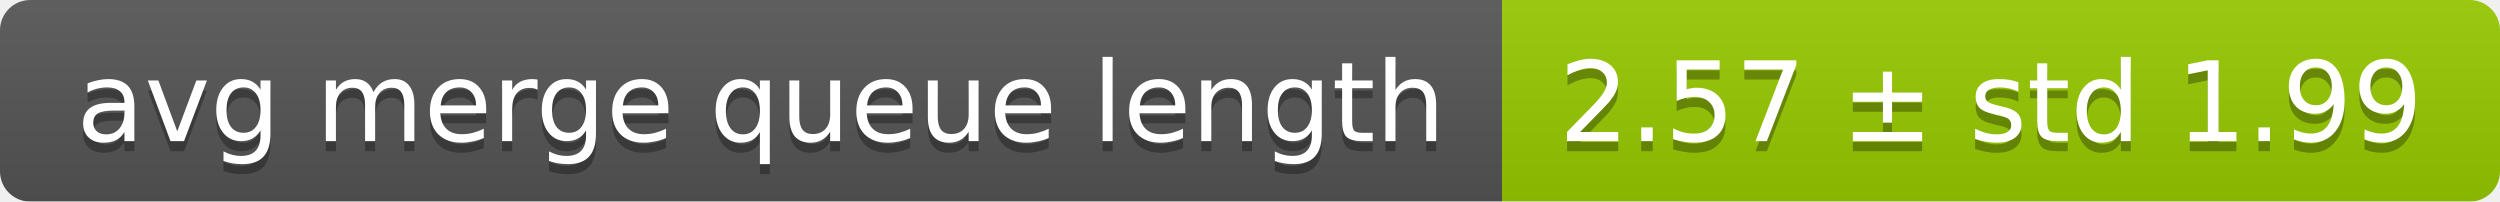
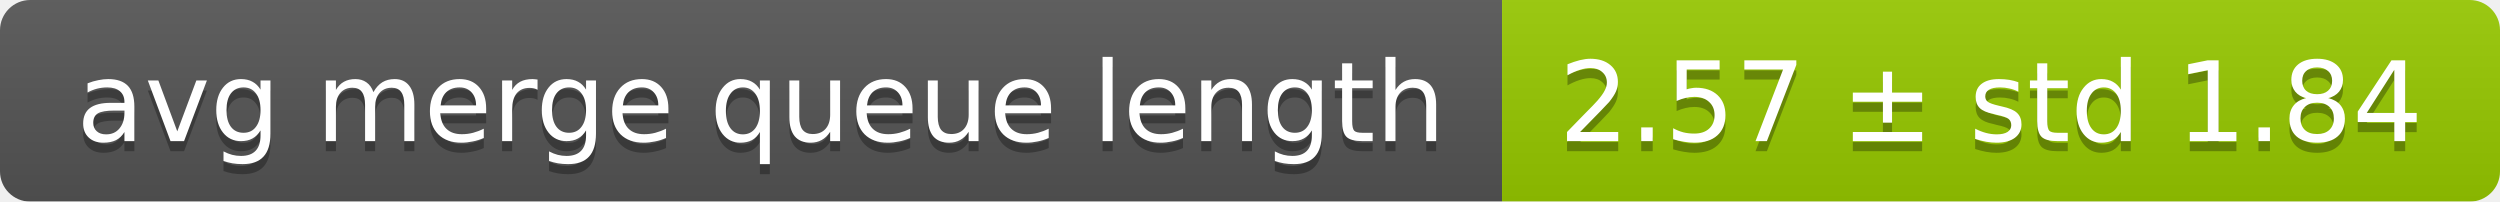
<svg xmlns="http://www.w3.org/2000/svg" width="248" height="20">
  <linearGradient id="smooth" x2="0" y2="100%">
    <stop offset="0" stop-color="#bbb" stop-opacity=".1" />
    <stop offset="1" stop-opacity=".1" />
  </linearGradient>
  <mask id="round">
    <rect width="248" height="20" rx="3" fill="#fff" />
  </mask>
  <g mask="url(#round)">
    <rect width="149" height="20" fill="#555" />
    <rect x="149" width="99" height="20" fill="#97ca00" />
    <rect width="248" height="20" fill="url(#smooth)" />
  </g>
  <g fill="#fff" text-anchor="middle" font-family="DejaVu Sans,Verdana,Geneva,sans-serif" font-size="11">
    <text x="75.5" y="15" fill="#010101" fill-opacity=".3">avg merge queue length</text>
    <text x="75.5" y="14">avg merge queue length</text>
-     <text x="197.5" y="15" fill="#010101" fill-opacity=".3">2.57 ± std 1.99</text>
-     <text x="197.5" y="14">2.57 ± std 1.99</text>
+     <text x="197.5" y="15" fill="#010101" fill-opacity=".3">2.57 ± std 1.84</text>
+     <text x="197.5" y="14">2.57 ± std 1.84</text>
  </g>
</svg>
